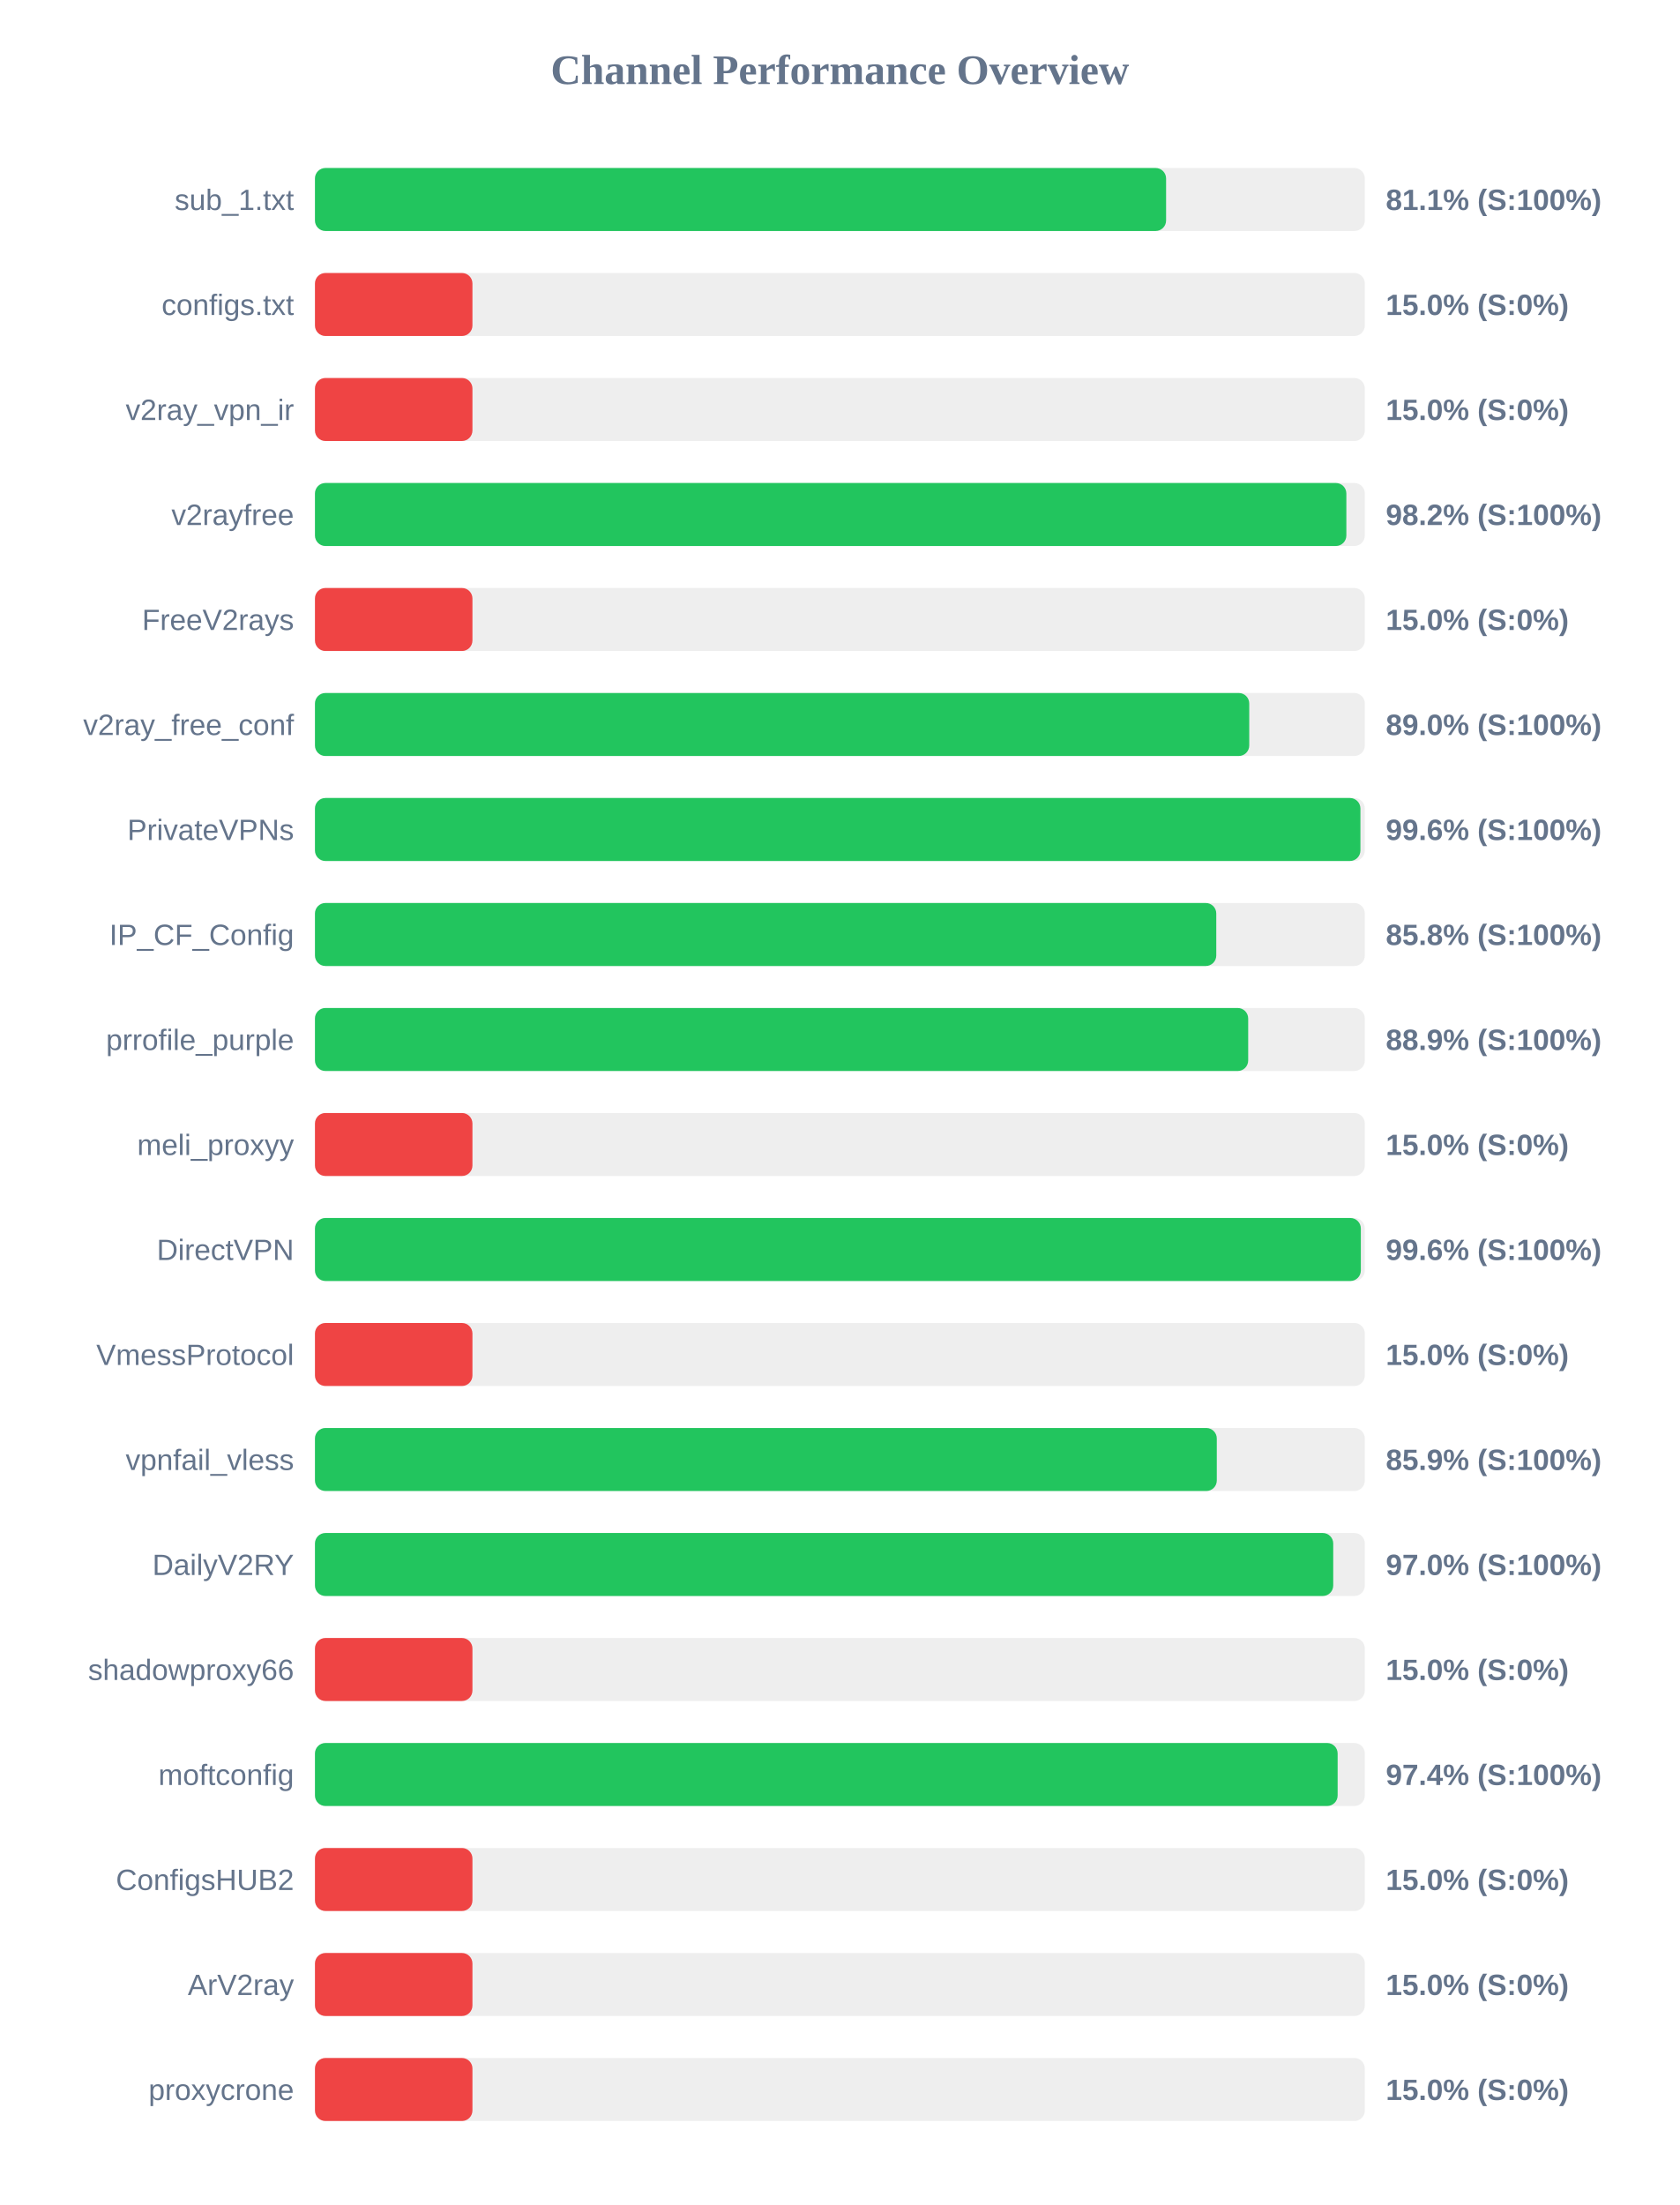
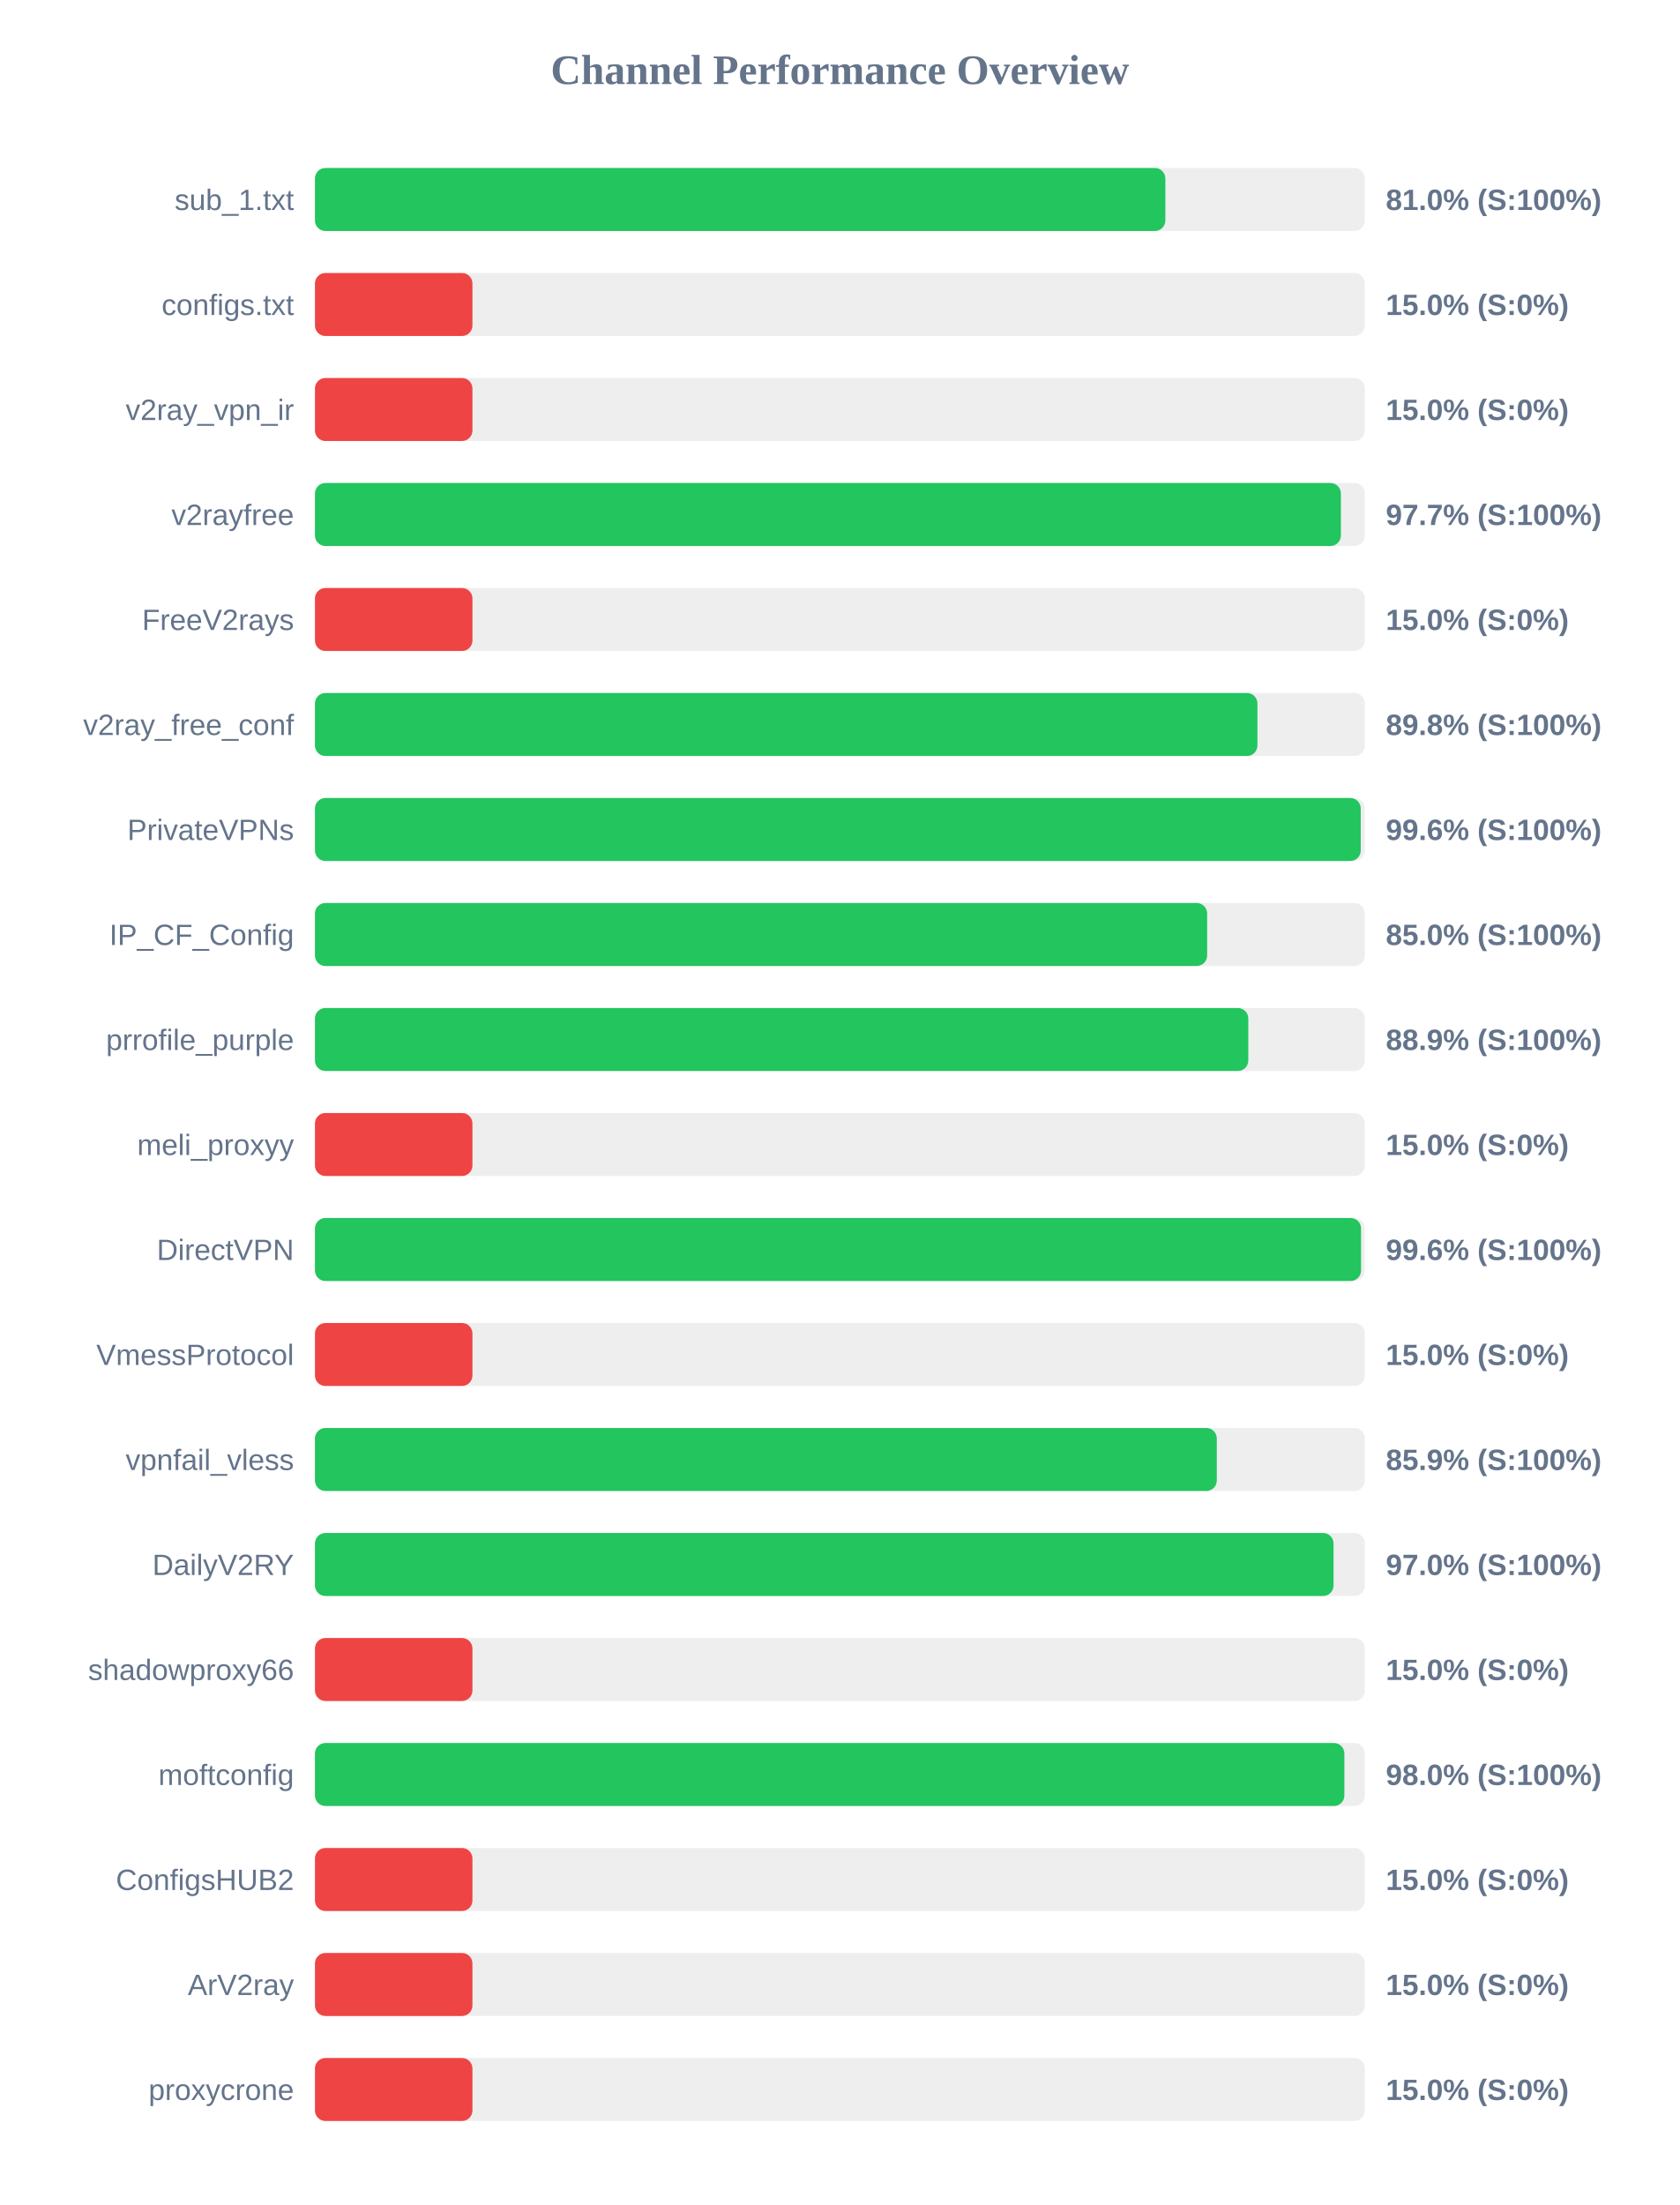
<svg xmlns="http://www.w3.org/2000/svg" width="800" height="1050" version="1.1">
  <style>
        .row { font: 14px Arial; fill: #64748b; }
        .score { font: bold 14px Arial; fill: #64748b; }
    </style>
  <text x="400" y="40" text-anchor="middle" font-size="20px" font-weight="bold" fill="#64748b">Channel Performance Overview</text>
  <rect x="150" y="80" width="500" height="30" fill="#eee" rx="5" />
-   <rect x="150" y="80" width="405.35" height="30" fill="#22c55e" rx="5" />
+   <rect x="150" y="80" width="405.0" height="30" fill="#22c55e" rx="5" />
  <text x="140" y="100" text-anchor="end" class="row">sub_1.txt</text>
-   <text x="660" y="100" text-anchor="start" class="score">81.1% (S:100%)</text>
+   <text x="660" y="100" text-anchor="start" class="score">81.0% (S:100%)</text>
  <rect x="150" y="130" width="500" height="30" fill="#eee" rx="5" />
  <rect x="150" y="130" width="75.0" height="30" fill="#ef4444" rx="5" />
  <text x="140" y="150" text-anchor="end" class="row">configs.txt</text>
  <text x="660" y="150" text-anchor="start" class="score">15.0% (S:0%)</text>
  <rect x="150" y="180" width="500" height="30" fill="#eee" rx="5" />
  <rect x="150" y="180" width="75.0" height="30" fill="#ef4444" rx="5" />
  <text x="140" y="200" text-anchor="end" class="row">v2ray_vpn_ir</text>
  <text x="660" y="200" text-anchor="start" class="score">15.0% (S:0%)</text>
  <rect x="150" y="230" width="500" height="30" fill="#eee" rx="5" />
-   <rect x="150" y="230" width="491.2" height="30" fill="#22c55e" rx="5" />
+   <rect x="150" y="230" width="488.6" height="30" fill="#22c55e" rx="5" />
  <text x="140" y="250" text-anchor="end" class="row">v2rayfree</text>
-   <text x="660" y="250" text-anchor="start" class="score">98.2% (S:100%)</text>
+   <text x="660" y="250" text-anchor="start" class="score">97.7% (S:100%)</text>
  <rect x="150" y="280" width="500" height="30" fill="#eee" rx="5" />
  <rect x="150" y="280" width="75.0" height="30" fill="#ef4444" rx="5" />
  <text x="140" y="300" text-anchor="end" class="row">FreeV2rays</text>
  <text x="660" y="300" text-anchor="start" class="score">15.0% (S:0%)</text>
  <rect x="150" y="330" width="500" height="30" fill="#eee" rx="5" />
-   <rect x="150" y="330" width="444.95" height="30" fill="#22c55e" rx="5" />
+   <rect x="150" y="330" width="448.85" height="30" fill="#22c55e" rx="5" />
  <text x="140" y="350" text-anchor="end" class="row">v2ray_free_conf</text>
-   <text x="660" y="350" text-anchor="start" class="score">89.0% (S:100%)</text>
+   <text x="660" y="350" text-anchor="start" class="score">89.8% (S:100%)</text>
  <rect x="150" y="380" width="500" height="30" fill="#eee" rx="5" />
-   <rect x="150" y="380" width="497.9" height="30" fill="#22c55e" rx="5" />
+   <rect x="150" y="380" width="498.05" height="30" fill="#22c55e" rx="5" />
  <text x="140" y="400" text-anchor="end" class="row">PrivateVPNs</text>
  <text x="660" y="400" text-anchor="start" class="score">99.6% (S:100%)</text>
  <rect x="150" y="430" width="500" height="30" fill="#eee" rx="5" />
-   <rect x="150" y="430" width="429.25" height="30" fill="#22c55e" rx="5" />
+   <rect x="150" y="430" width="424.9" height="30" fill="#22c55e" rx="5" />
  <text x="140" y="450" text-anchor="end" class="row">IP_CF_Config</text>
-   <text x="660" y="450" text-anchor="start" class="score">85.8% (S:100%)</text>
+   <text x="660" y="450" text-anchor="start" class="score">85.0% (S:100%)</text>
  <rect x="150" y="480" width="500" height="30" fill="#eee" rx="5" />
-   <rect x="150" y="480" width="444.45" height="30" fill="#22c55e" rx="5" />
+   <rect x="150" y="480" width="444.5" height="30" fill="#22c55e" rx="5" />
  <text x="140" y="500" text-anchor="end" class="row">prrofile_purple</text>
  <text x="660" y="500" text-anchor="start" class="score">88.9% (S:100%)</text>
  <rect x="150" y="530" width="500" height="30" fill="#eee" rx="5" />
  <rect x="150" y="530" width="75.0" height="30" fill="#ef4444" rx="5" />
  <text x="140" y="550" text-anchor="end" class="row">meli_proxyy</text>
  <text x="660" y="550" text-anchor="start" class="score">15.0% (S:0%)</text>
  <rect x="150" y="580" width="500" height="30" fill="#eee" rx="5" />
-   <rect x="150" y="580" width="498.1" height="30" fill="#22c55e" rx="5" />
+   <rect x="150" y="580" width="498.2" height="30" fill="#22c55e" rx="5" />
  <text x="140" y="600" text-anchor="end" class="row">DirectVPN</text>
  <text x="660" y="600" text-anchor="start" class="score">99.6% (S:100%)</text>
  <rect x="150" y="630" width="500" height="30" fill="#eee" rx="5" />
  <rect x="150" y="630" width="75.0" height="30" fill="#ef4444" rx="5" />
  <text x="140" y="650" text-anchor="end" class="row">VmessProtocol</text>
  <text x="660" y="650" text-anchor="start" class="score">15.0% (S:0%)</text>
  <rect x="150" y="680" width="500" height="30" fill="#eee" rx="5" />
  <rect x="150" y="680" width="429.5" height="30" fill="#22c55e" rx="5" />
  <text x="140" y="700" text-anchor="end" class="row">vpnfail_vless</text>
  <text x="660" y="700" text-anchor="start" class="score">85.9% (S:100%)</text>
  <rect x="150" y="730" width="500" height="30" fill="#eee" rx="5" />
-   <rect x="150" y="730" width="484.95" height="30" fill="#22c55e" rx="5" />
+   <rect x="150" y="730" width="485.1" height="30" fill="#22c55e" rx="5" />
  <text x="140" y="750" text-anchor="end" class="row">DailyV2RY</text>
  <text x="660" y="750" text-anchor="start" class="score">97.0% (S:100%)</text>
  <rect x="150" y="780" width="500" height="30" fill="#eee" rx="5" />
  <rect x="150" y="780" width="75.0" height="30" fill="#ef4444" rx="5" />
  <text x="140" y="800" text-anchor="end" class="row">shadowproxy66</text>
  <text x="660" y="800" text-anchor="start" class="score">15.0% (S:0%)</text>
  <rect x="150" y="830" width="500" height="30" fill="#eee" rx="5" />
-   <rect x="150" y="830" width="487.05" height="30" fill="#22c55e" rx="5" />
+   <rect x="150" y="830" width="490.25" height="30" fill="#22c55e" rx="5" />
  <text x="140" y="850" text-anchor="end" class="row">moftconfig</text>
-   <text x="660" y="850" text-anchor="start" class="score">97.4% (S:100%)</text>
+   <text x="660" y="850" text-anchor="start" class="score">98.0% (S:100%)</text>
  <rect x="150" y="880" width="500" height="30" fill="#eee" rx="5" />
  <rect x="150" y="880" width="75.0" height="30" fill="#ef4444" rx="5" />
  <text x="140" y="900" text-anchor="end" class="row">ConfigsHUB2</text>
  <text x="660" y="900" text-anchor="start" class="score">15.0% (S:0%)</text>
  <rect x="150" y="930" width="500" height="30" fill="#eee" rx="5" />
  <rect x="150" y="930" width="75.0" height="30" fill="#ef4444" rx="5" />
  <text x="140" y="950" text-anchor="end" class="row">ArV2ray</text>
  <text x="660" y="950" text-anchor="start" class="score">15.0% (S:0%)</text>
  <rect x="150" y="980" width="500" height="30" fill="#eee" rx="5" />
  <rect x="150" y="980" width="75.0" height="30" fill="#ef4444" rx="5" />
  <text x="140" y="1000" text-anchor="end" class="row">proxycrone</text>
  <text x="660" y="1000" text-anchor="start" class="score">15.0% (S:0%)</text>
</svg>
